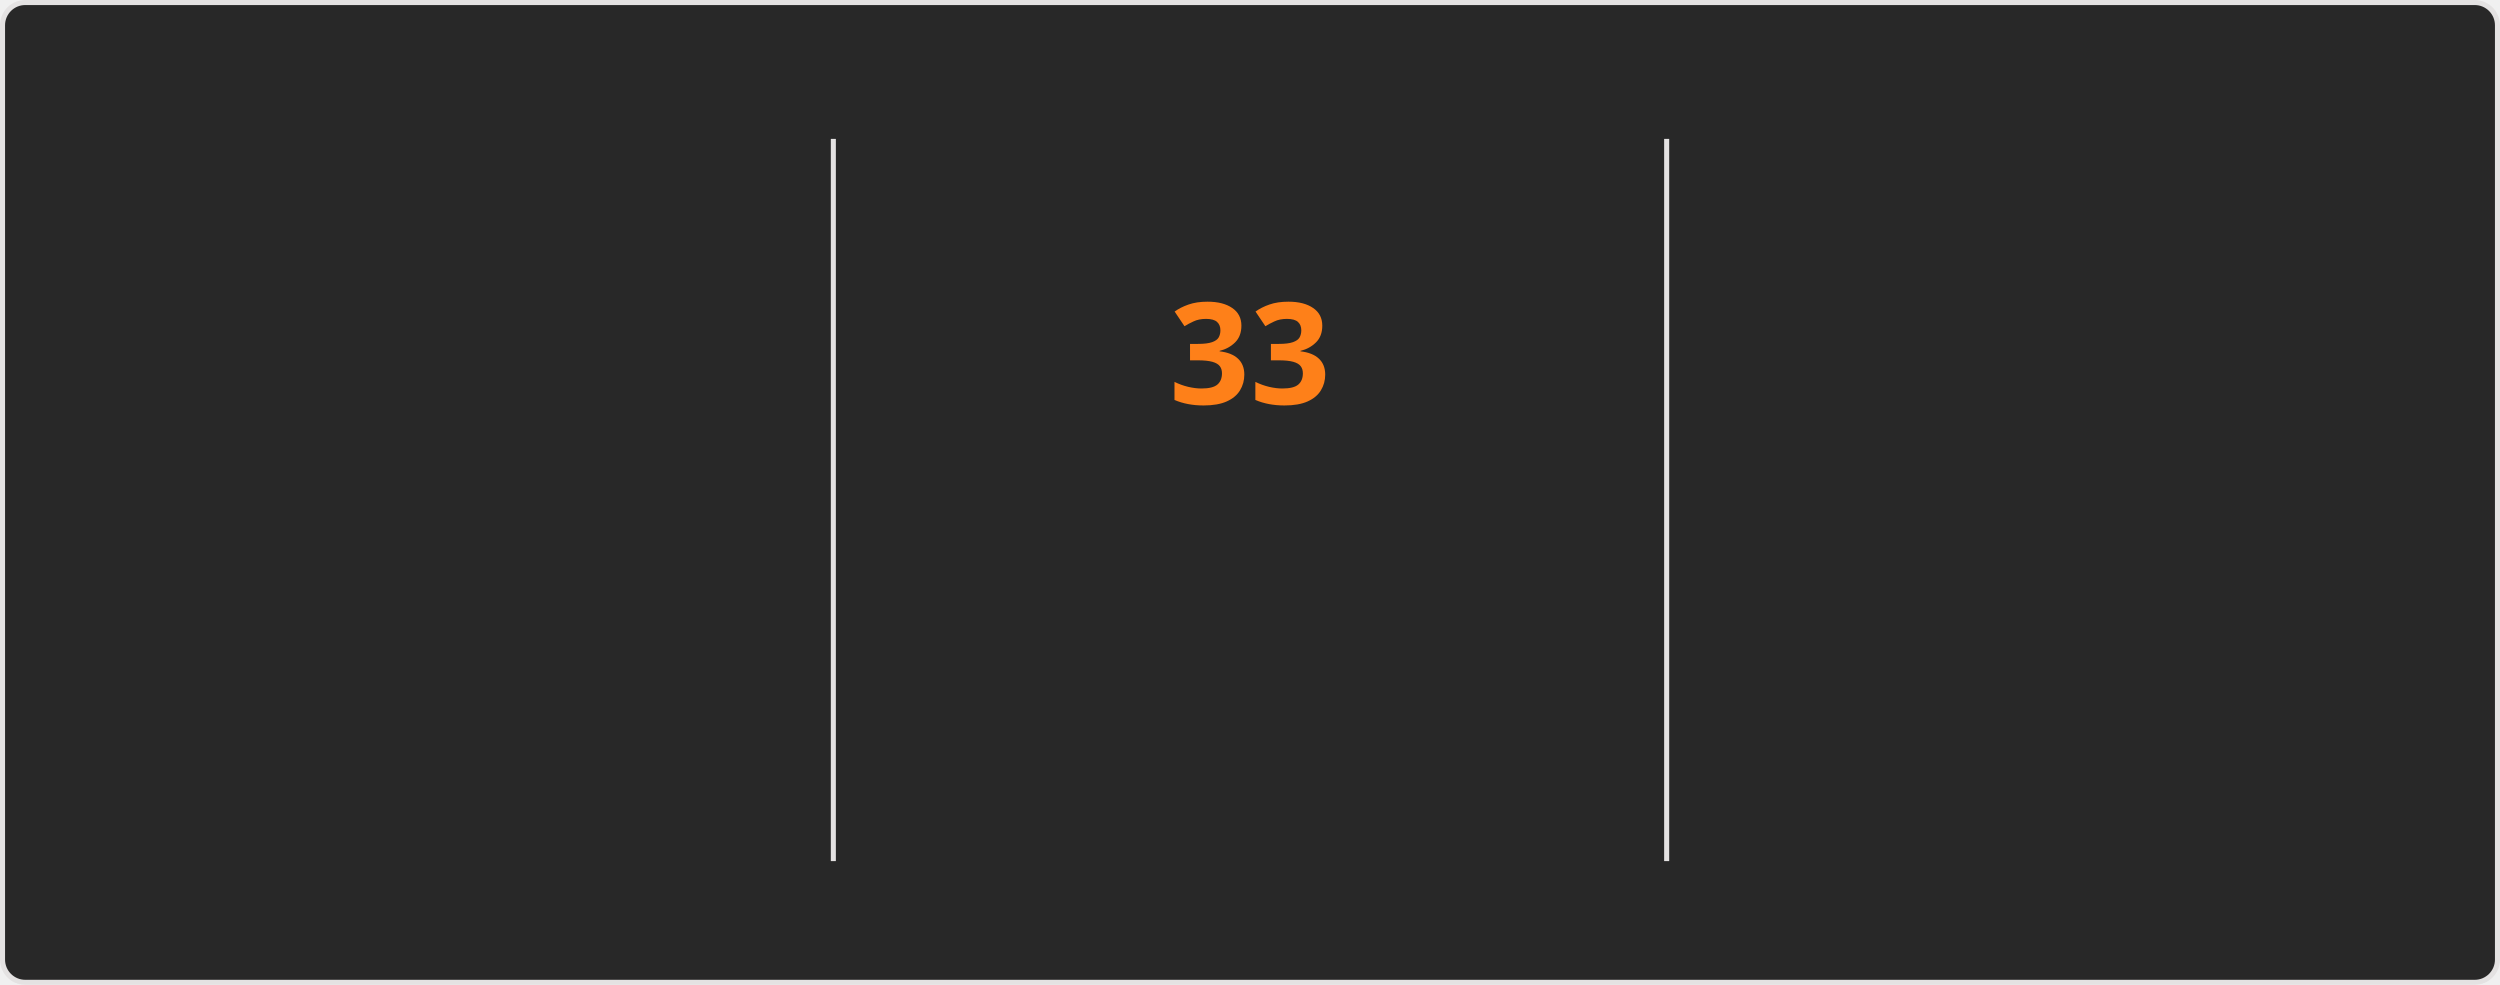
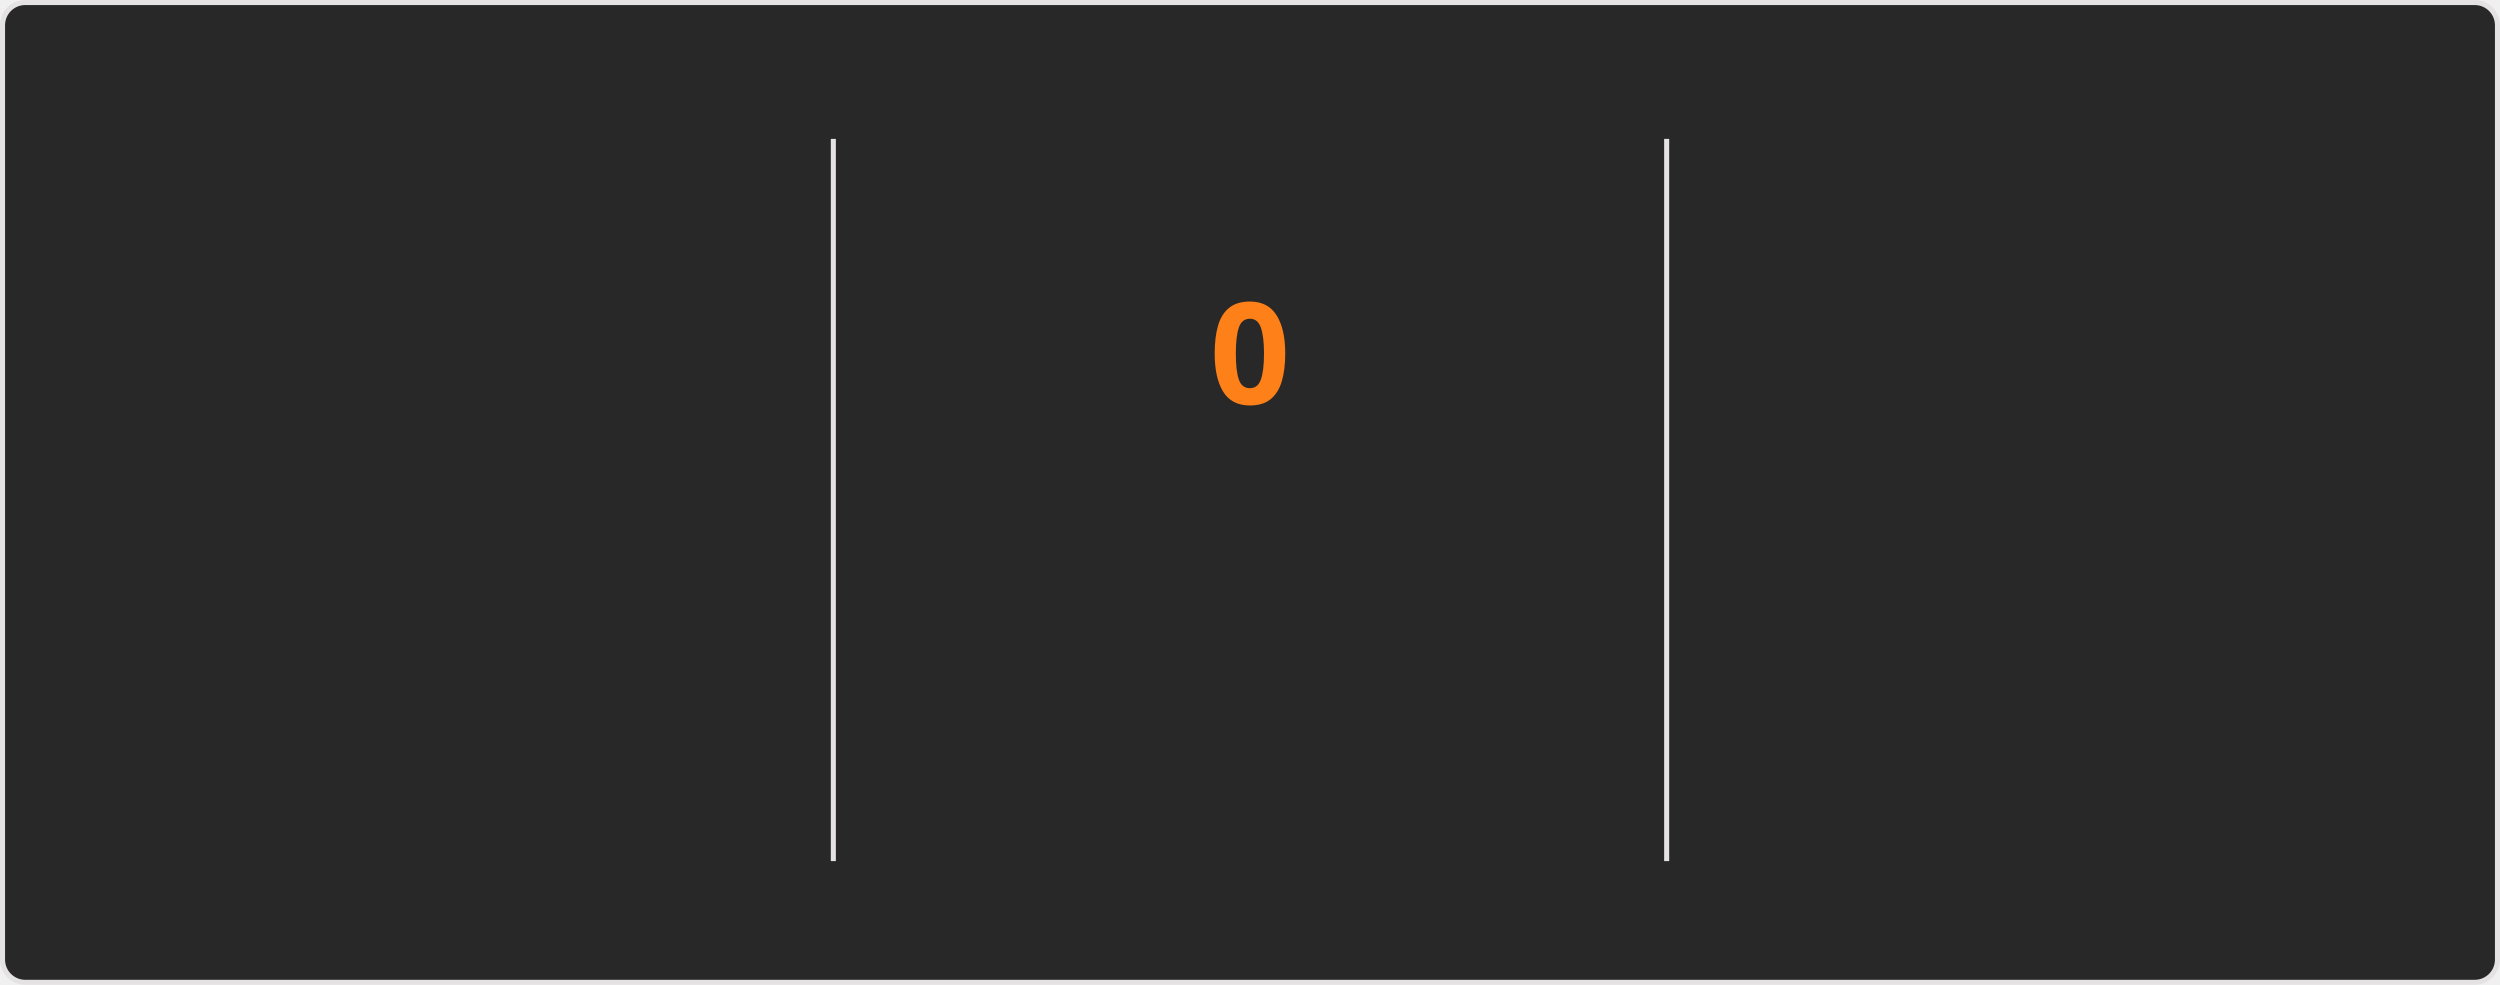
<svg xmlns="http://www.w3.org/2000/svg" style="isolation: isolate" viewBox="0 0 495 195" width="495px" height="195px" direction="ltr">
  <style>
    @keyframes currstreak {
      0% { font-size: 3px; opacity: 0.2; }
      80% { font-size: 34px; opacity: 1; }
      100% { font-size: 28px; opacity: 1; }
    }
    @keyframes fadein {
      0% { opacity: 0; }
      100% { opacity: 1; }
    }
    .big-number {
      font-family: "Segoe UI", Ubuntu, sans-serif;
      font-weight: 700;
      font-size: 28px;
      fill: #fabd2f;
    }
    .label {
      font-family: "Segoe UI", Ubuntu, sans-serif;
      font-weight: 400;
      font-size: 14px;
      fill: #fabd2f;
    }
    .range-text {
      font-family: "Segoe UI", Ubuntu, sans-serif;
      font-weight: 400;
      font-size: 12px;
      fill: #8ec07c;
    }
    .current-streak-num {
      font-family: "Segoe UI", Ubuntu, sans-serif;
      font-weight: 700;
      font-size: 28px;
      fill: #fe8019;
    }</style>
  <defs>
    <clipPath id="outer_rectangle">
      <rect width="495" height="195" rx="4.5" />
    </clipPath>
    <mask id="mask_out_ring_behind_fire">
      <rect width="495" height="195" fill="white" />
      <ellipse id="mask-ellipse" cx="247.5" cy="32" rx="13" ry="18" fill="black" />
    </mask>
  </defs>
  <g clip-path="url(#outer_rectangle)">
    <g style="isolation: isolate">
      <rect fill="#282828" rx="4.5" x="0.5" y="0.5" width="494" height="194" stroke="#e4e2e2" />
    </g>
    <g style="isolation: isolate">
      <line x1="165" y1="28" x2="165" y2="170" vector-effect="non-scaling-stroke" stroke-width="1" stroke="#e4e2e2" stroke-linejoin="miter" stroke-linecap="square" stroke-miterlimit="3" />
      <line x1="330" y1="28" x2="330" y2="170" vector-effect="non-scaling-stroke" stroke-width="1" stroke="#e4e2e2" stroke-linejoin="miter" stroke-linecap="square" stroke-miterlimit="3" />
    </g>
    <g style="isolation: isolate">
      <g transform="translate(82.5, 48)">
        <text x="0" y="32" stroke-width="0" text-anchor="middle" class="big-number" style="opacity: 0; animation: fadein 0.5s linear forwards 0.6s">
            5.5K
          </text>
      </g>
      <g transform="translate(82.5, 84)">
        <text x="0" y="32" stroke-width="0" text-anchor="middle" class="label" style="opacity: 0; animation: fadein 0.5s linear forwards 0.7s">
            Total Contributions
          </text>
      </g>
      <g transform="translate(82.5, 114)">
        <text x="0" y="32" stroke-width="0" text-anchor="middle" class="range-text" style="opacity: 0; animation: fadein 0.5s linear forwards 0.8s">
            Jul 27 - Present
          </text>
      </g>
    </g>
    <g style="isolation: isolate">
      <g mask="url(#mask_out_ring_behind_fire)">
        <circle cx="247.5" cy="71" r="40" fill="none" stroke="#fabd2f" stroke-width="5" style="opacity: 0; animation: fadein 0.5s linear forwards 0.4s" />
      </g>
      <g transform="translate(247.5, 19.5)" stroke-opacity="0" style="opacity: 0; animation: fadein 0.5s linear forwards 0.6s">
        <path d="M -12 -0.5 L 15 -0.5 L 15 23.5 L -12 23.5 L -12 -0.5 Z" fill="none" />
        <path d="M 1.5 0.67 C 1.5 0.67 2.24 3.32 2.24 5.47 C 2.24 7.53 0.89 9.2 -1.17 9.2 C -3.23 9.2 -4.79 7.53 -4.79 5.47 L -4.76 5.11 C -6.78 7.51 -8 10.62 -8 13.99 C -8 18.41 -4.42 22 0 22 C 4.42 22 8 18.41 8 13.99 C 8 8.6 5.41 3.79 1.5 0.67 Z M -0.29 19 C -2.07 19 -3.51 17.6 -3.51 15.86 C -3.51 14.24 -2.46 13.1 -0.7 12.74 C 1.07 12.38 2.9 11.53 3.92 10.16 C 4.31 11.45 4.51 12.81 4.51 14.2 C 4.51 16.85 2.36 19 -0.29 19 Z" fill="#fabd2f" stroke-opacity="0" />
      </g>
      <g transform="translate(247.5, 48)">
        <text x="0" y="32" stroke-width="0" text-anchor="middle" class="current-streak-num" style="animation: currstreak 0.6s linear forwards">
-             33
+             0
          </text>
      </g>
      <g transform="translate(247.5, 108)">
        <text x="0" y="32" stroke-width="0" text-anchor="middle" class="label" style="opacity: 0; animation: fadein 0.5s linear forwards 0.9s">
            Current Streak
          </text>
      </g>
      <g transform="translate(247.5, 145)">
        <text x="0" y="21" stroke-width="0" text-anchor="middle" class="range-text" style="opacity: 0; animation: fadein 0.5s linear forwards 0.9s">
-             Jun 29 - Jul 31
+             0 days
          </text>
      </g>
    </g>
    <g style="isolation: isolate">
      <g transform="translate(412.5, 48)">
        <text x="0" y="32" stroke-width="0" text-anchor="middle" class="big-number" style="opacity: 0; animation: fadein 0.5s linear forwards 1.2s">
            33
          </text>
      </g>
      <g transform="translate(412.5, 84)">
        <text x="0" y="32" stroke-width="0" text-anchor="middle" class="label" style="opacity: 0; animation: fadein 0.5s linear forwards 1.3s">
            Longest Streak
          </text>
      </g>
      <g transform="translate(412.5, 114)">
        <text x="0" y="32" stroke-width="0" text-anchor="middle" class="range-text" style="opacity: 0; animation: fadein 0.5s linear forwards 1.4s">
            Jun 29 - Jul 31
          </text>
      </g>
    </g>
  </g>
</svg>
